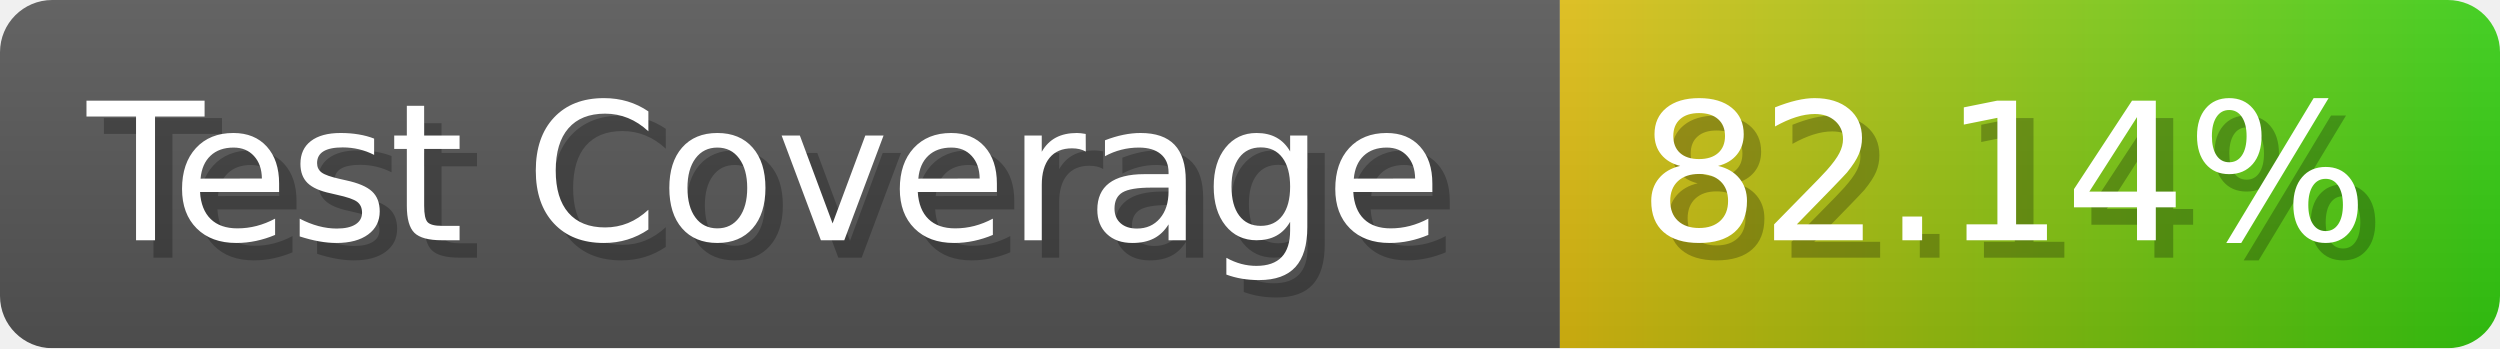
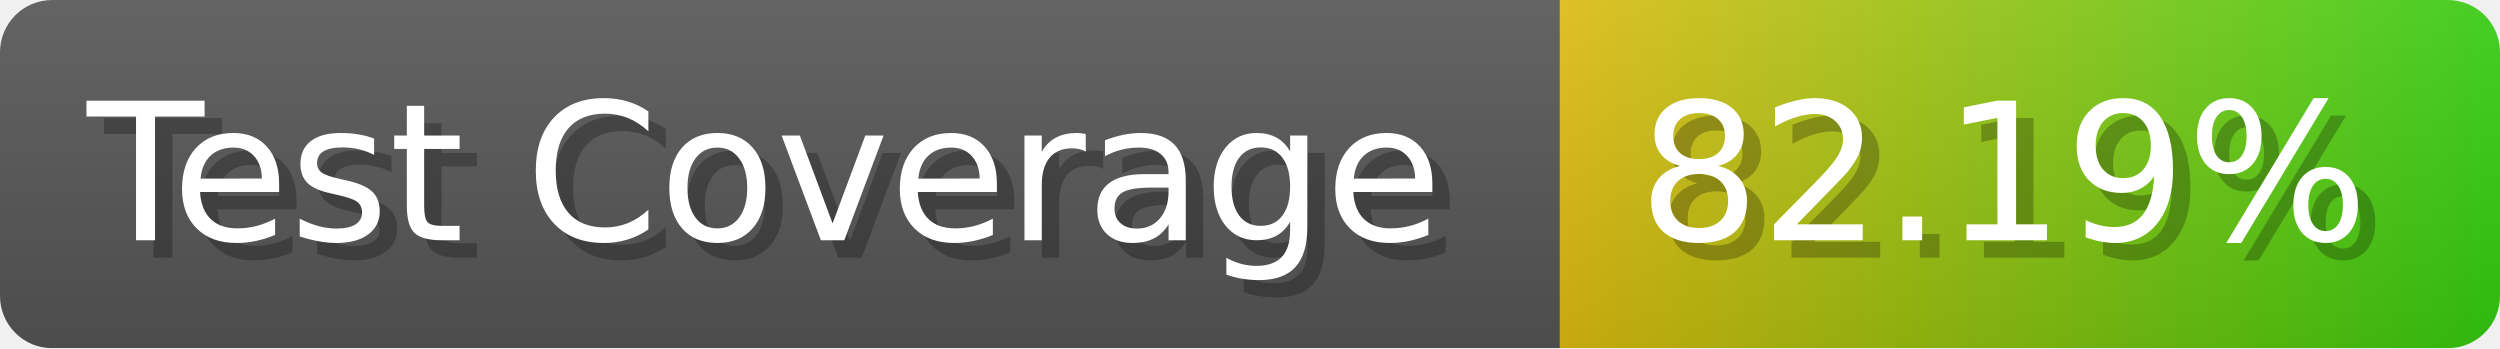
- <svg xmlns="http://www.w3.org/2000/svg" width="143.6" height="20" viewBox="0 0 1436 200" role="img" aria-label="Test Coverage: 82.14%">
+ <svg xmlns="http://www.w3.org/2000/svg" width="143.6" height="20" viewBox="0 0 1436 200" role="img" aria-label="Test Coverage: 82.19%">
  <linearGradient id="a" x2="0" y2="100%">
    <stop offset="0" stop-opacity=".1" stop-color="#EEE" />
    <stop offset="1" stop-opacity=".1" />
  </linearGradient>
  <mask id="m">
    <rect width="1436" height="200" rx="30" fill="#FFF" />
  </mask>
  <g mask="url(#m)">
    <rect width="896" height="200" fill="#555" />
    <rect width="540" height="200" fill="url(#x)" x="896" />
    <rect width="1436" height="200" fill="url(#a)" />
  </g>
  <g aria-hidden="true" fill="#fff" text-anchor="start" font-family="Verdana,DejaVu Sans,sans-serif" font-size="110">
    <text x="60" y="148" textLength="796" fill="#000" opacity="0.25">Test Coverage</text>
    <text x="50" y="138" textLength="796">Test Coverage</text>
-     <text x="951" y="148" textLength="440" fill="#000" opacity="0.25">82.14%</text>
-     <text x="941" y="138" textLength="440">82.14%</text>
+     <text x="951" y="148" textLength="440" fill="#000" opacity="0.25">82.19%</text>
+     <text x="941" y="138" textLength="440">82.19%</text>
  </g>
  <linearGradient id="x" x1="0%" y1="0%" x2="100%" y2="0%">
    <stop offset="0%" style="stop-color:#DB1" />
    <stop offset="100%" style="stop-color:#3C1" />
  </linearGradient>
</svg>
